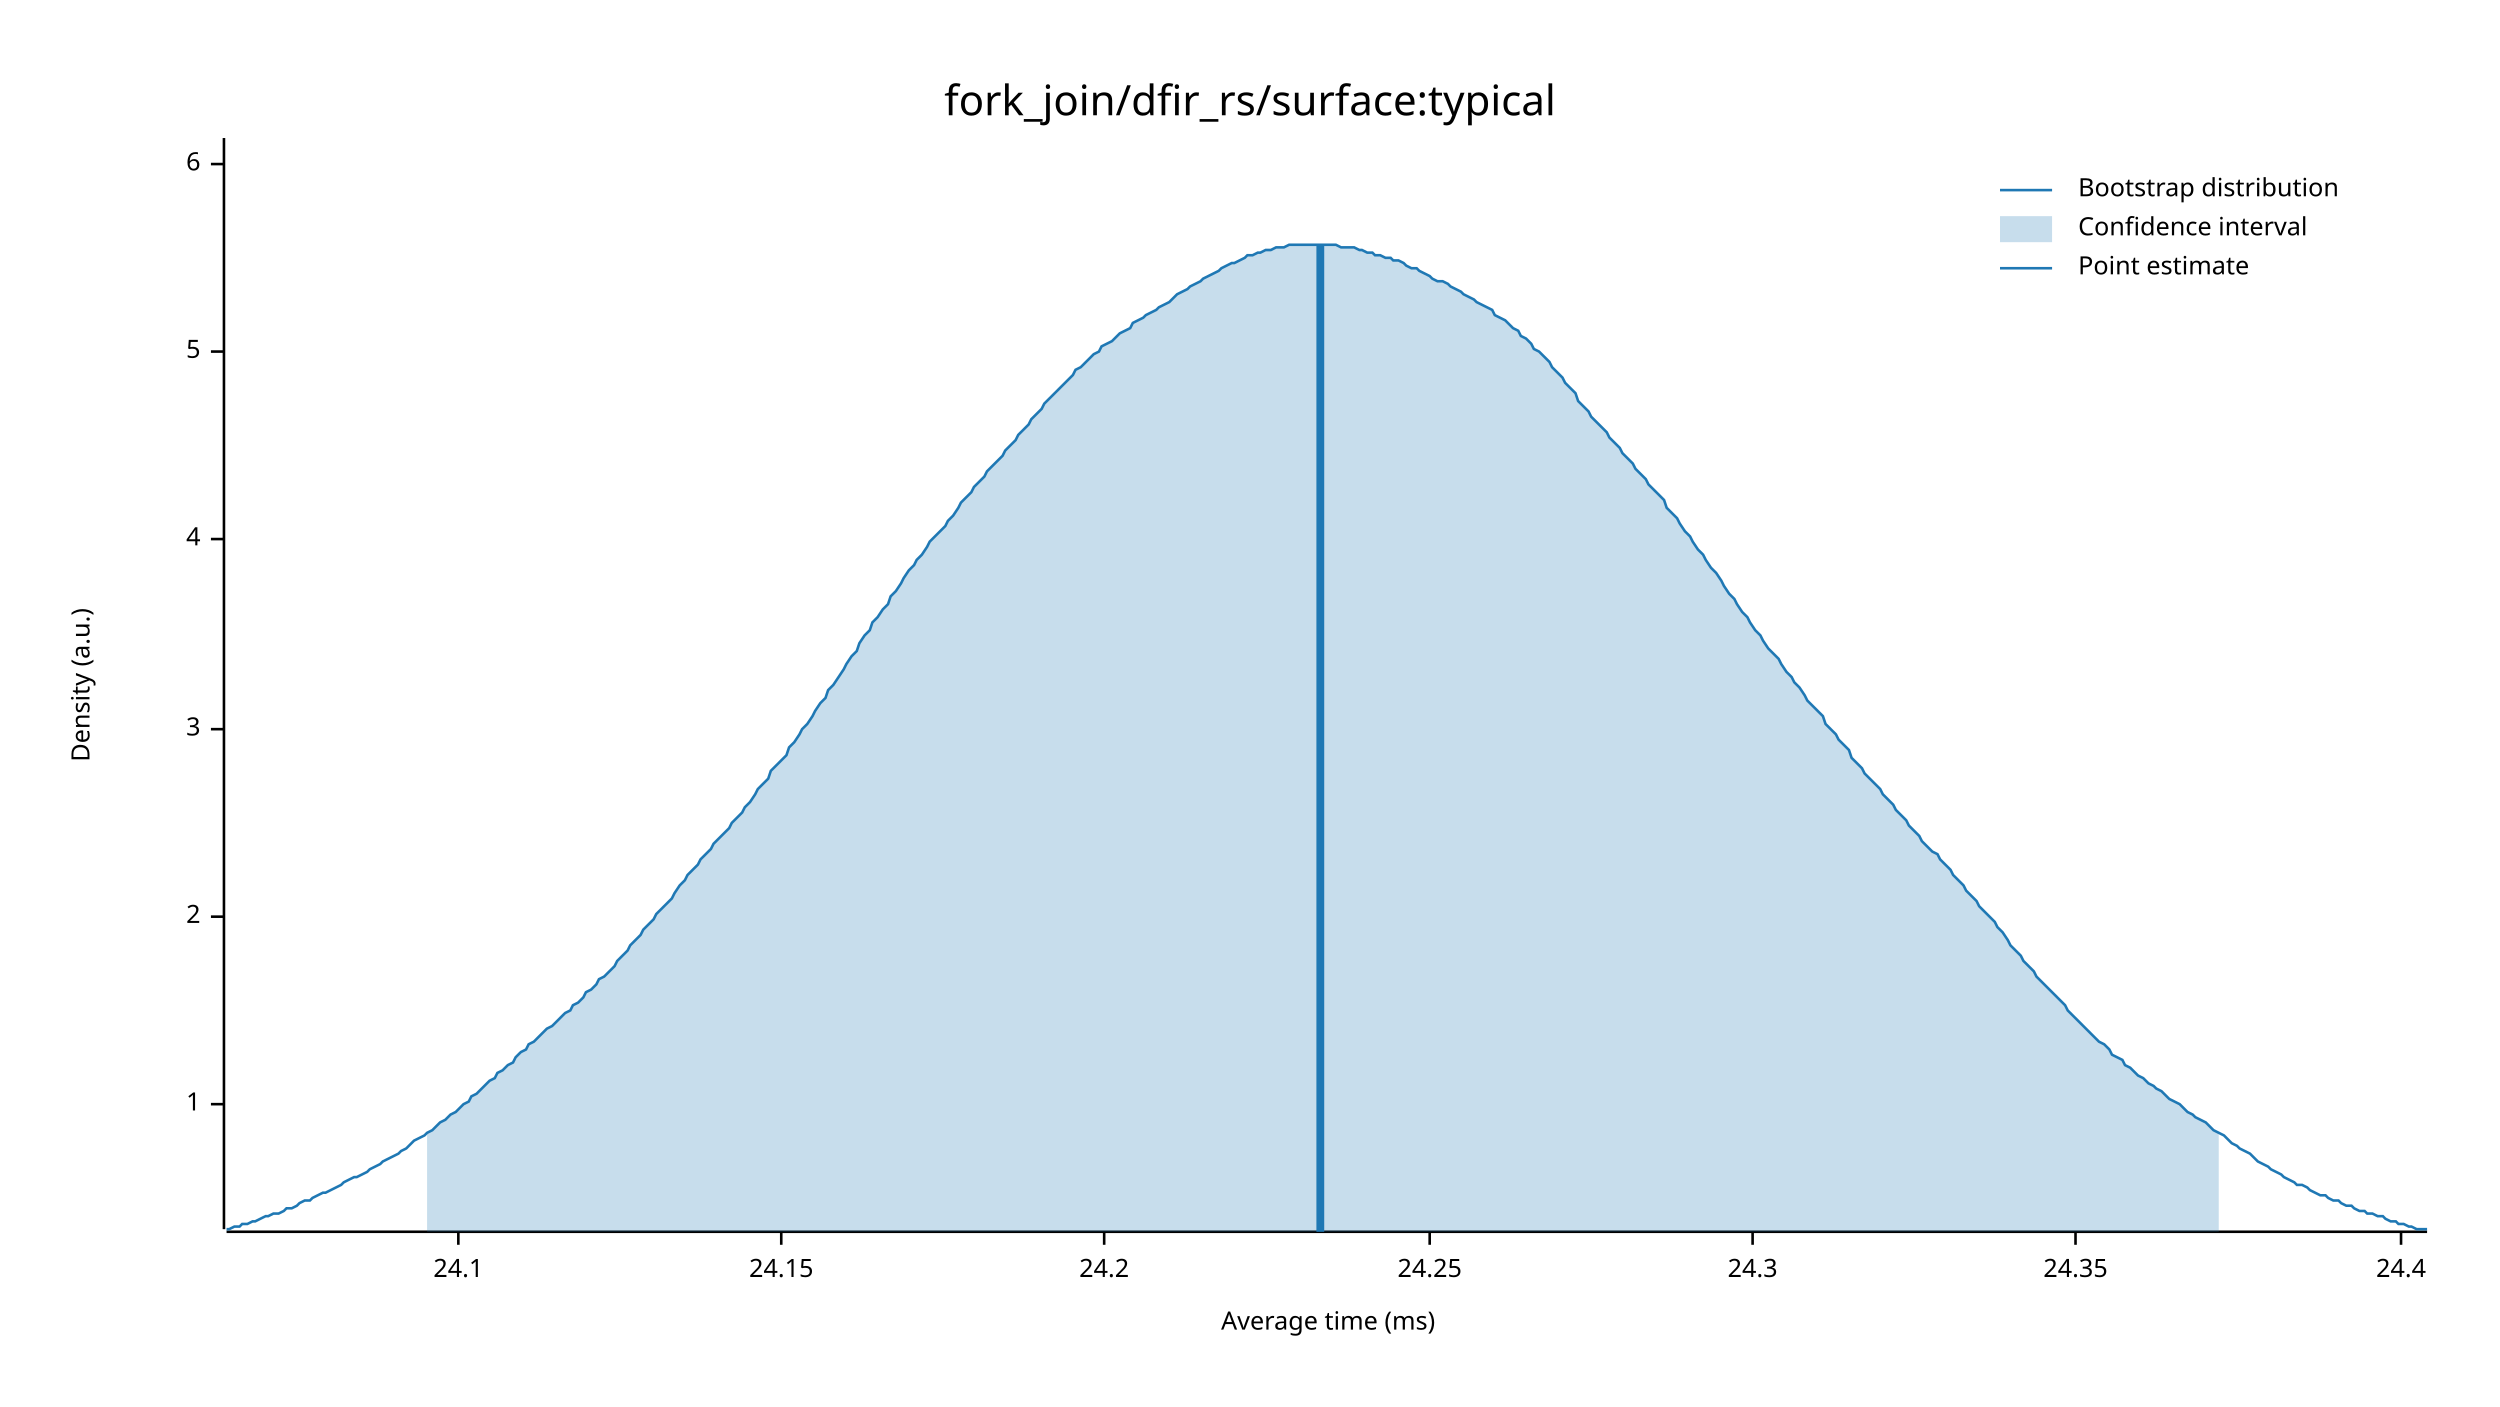
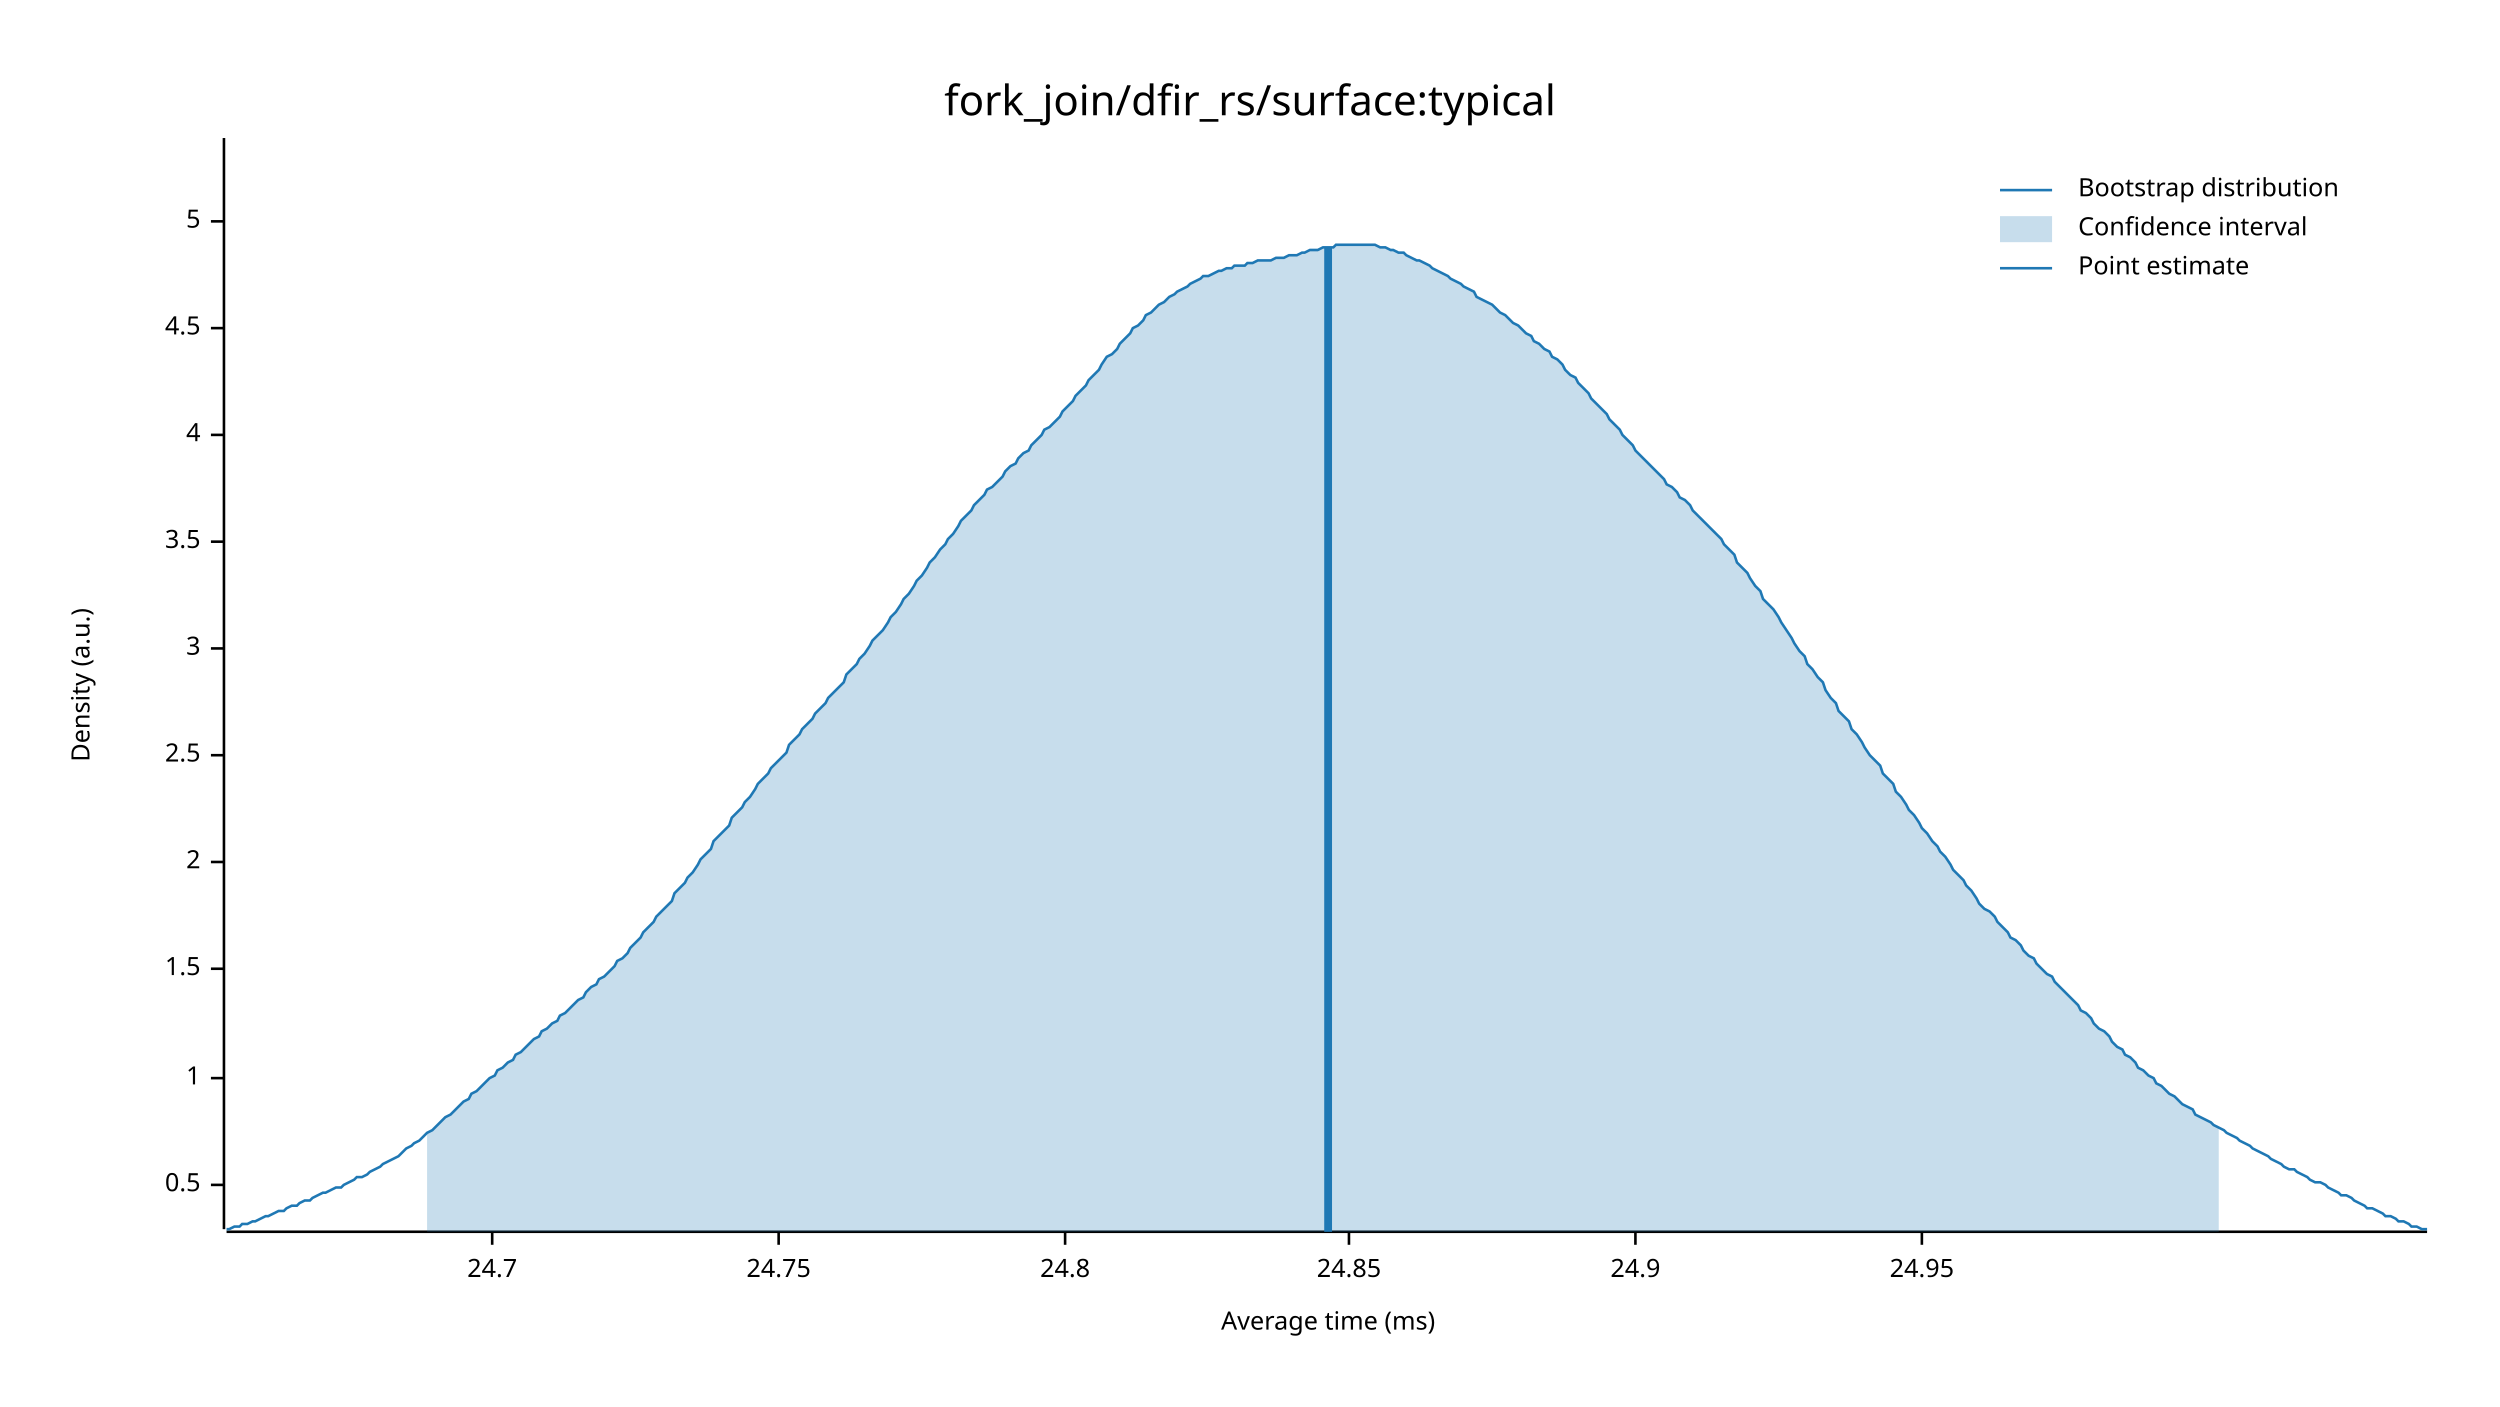
<svg xmlns="http://www.w3.org/2000/svg" width="960" height="540" viewBox="0 0 960 540">
  <text x="480" y="32" dy="0.76em" text-anchor="middle" font-family="sans-serif" font-size="16.129" opacity="1" fill="#000000">
fork_join/dfir_rs/surface:typical
</text>
  <text x="27" y="263" dy="0.76em" text-anchor="middle" font-family="sans-serif" font-size="9.677" opacity="1" fill="#000000" transform="rotate(270, 27, 263)">
Density (a.u.)
</text>
  <text x="510" y="513" dy="-0.5ex" text-anchor="middle" font-family="sans-serif" font-size="9.677" opacity="1" fill="#000000">
Average time (ms)
</text>
  <polyline fill="none" opacity="1" stroke="#000000" stroke-width="1" points="86,53 86,472 " />
-   <text x="77" y="424" dy="0.5ex" text-anchor="end" font-family="sans-serif" font-size="9.677" opacity="1" fill="#000000">
+   <text x="77" y="455" dy="0.5ex" text-anchor="end" font-family="sans-serif" font-size="9.677" opacity="1" fill="#000000">
+ 0.5
+ </text>
+   <polyline fill="none" opacity="1" stroke="#000000" stroke-width="1" points="81,455 86,455 " />
+   <text x="77" y="414" dy="0.5ex" text-anchor="end" font-family="sans-serif" font-size="9.677" opacity="1" fill="#000000">
1
</text>
-   <polyline fill="none" opacity="1" stroke="#000000" stroke-width="1" points="81,424 86,424 " />
-   <text x="77" y="352" dy="0.5ex" text-anchor="end" font-family="sans-serif" font-size="9.677" opacity="1" fill="#000000">
+   <polyline fill="none" opacity="1" stroke="#000000" stroke-width="1" points="81,414 86,414 " />
+   <text x="77" y="372" dy="0.5ex" text-anchor="end" font-family="sans-serif" font-size="9.677" opacity="1" fill="#000000">
+ 1.5
+ </text>
+   <polyline fill="none" opacity="1" stroke="#000000" stroke-width="1" points="81,372 86,372 " />
+   <text x="77" y="331" dy="0.5ex" text-anchor="end" font-family="sans-serif" font-size="9.677" opacity="1" fill="#000000">
2
</text>
-   <polyline fill="none" opacity="1" stroke="#000000" stroke-width="1" points="81,352 86,352 " />
-   <text x="77" y="280" dy="0.5ex" text-anchor="end" font-family="sans-serif" font-size="9.677" opacity="1" fill="#000000">
+   <polyline fill="none" opacity="1" stroke="#000000" stroke-width="1" points="81,331 86,331 " />
+   <text x="77" y="290" dy="0.5ex" text-anchor="end" font-family="sans-serif" font-size="9.677" opacity="1" fill="#000000">
+ 2.5
+ </text>
+   <polyline fill="none" opacity="1" stroke="#000000" stroke-width="1" points="81,290 86,290 " />
+   <text x="77" y="249" dy="0.5ex" text-anchor="end" font-family="sans-serif" font-size="9.677" opacity="1" fill="#000000">
3
</text>
-   <polyline fill="none" opacity="1" stroke="#000000" stroke-width="1" points="81,280 86,280 " />
-   <text x="77" y="207" dy="0.5ex" text-anchor="end" font-family="sans-serif" font-size="9.677" opacity="1" fill="#000000">
+   <polyline fill="none" opacity="1" stroke="#000000" stroke-width="1" points="81,249 86,249 " />
+   <text x="77" y="208" dy="0.5ex" text-anchor="end" font-family="sans-serif" font-size="9.677" opacity="1" fill="#000000">
+ 3.5
+ </text>
+   <polyline fill="none" opacity="1" stroke="#000000" stroke-width="1" points="81,208 86,208 " />
+   <text x="77" y="167" dy="0.5ex" text-anchor="end" font-family="sans-serif" font-size="9.677" opacity="1" fill="#000000">
4
</text>
-   <polyline fill="none" opacity="1" stroke="#000000" stroke-width="1" points="81,207 86,207 " />
-   <text x="77" y="135" dy="0.5ex" text-anchor="end" font-family="sans-serif" font-size="9.677" opacity="1" fill="#000000">
+   <polyline fill="none" opacity="1" stroke="#000000" stroke-width="1" points="81,167 86,167 " />
+   <text x="77" y="126" dy="0.5ex" text-anchor="end" font-family="sans-serif" font-size="9.677" opacity="1" fill="#000000">
+ 4.5
+ </text>
+   <polyline fill="none" opacity="1" stroke="#000000" stroke-width="1" points="81,126 86,126 " />
+   <text x="77" y="85" dy="0.5ex" text-anchor="end" font-family="sans-serif" font-size="9.677" opacity="1" fill="#000000">
5
</text>
-   <polyline fill="none" opacity="1" stroke="#000000" stroke-width="1" points="81,135 86,135 " />
-   <text x="77" y="63" dy="0.5ex" text-anchor="end" font-family="sans-serif" font-size="9.677" opacity="1" fill="#000000">
- 6
+   <polyline fill="none" opacity="1" stroke="#000000" stroke-width="1" points="81,85 86,85 " />
+   <polyline fill="none" opacity="1" stroke="#000000" stroke-width="1" points="87,473 932,473 " />
+   <text x="189" y="483" dy="0.76em" text-anchor="middle" font-family="sans-serif" font-size="9.677" opacity="1" fill="#000000">
+ 24.7
</text>
-   <polyline fill="none" opacity="1" stroke="#000000" stroke-width="1" points="81,63 86,63 " />
-   <polyline fill="none" opacity="1" stroke="#000000" stroke-width="1" points="87,473 932,473 " />
-   <text x="176" y="483" dy="0.76em" text-anchor="middle" font-family="sans-serif" font-size="9.677" opacity="1" fill="#000000">
- 24.1
+   <polyline fill="none" opacity="1" stroke="#000000" stroke-width="1" points="189,473 189,478 " />
+   <text x="299" y="483" dy="0.76em" text-anchor="middle" font-family="sans-serif" font-size="9.677" opacity="1" fill="#000000">
+ 24.75
</text>
-   <polyline fill="none" opacity="1" stroke="#000000" stroke-width="1" points="176,473 176,478 " />
-   <text x="300" y="483" dy="0.76em" text-anchor="middle" font-family="sans-serif" font-size="9.677" opacity="1" fill="#000000">
- 24.15
+   <polyline fill="none" opacity="1" stroke="#000000" stroke-width="1" points="299,473 299,478 " />
+   <text x="409" y="483" dy="0.76em" text-anchor="middle" font-family="sans-serif" font-size="9.677" opacity="1" fill="#000000">
+ 24.8
</text>
-   <polyline fill="none" opacity="1" stroke="#000000" stroke-width="1" points="300,473 300,478 " />
-   <text x="424" y="483" dy="0.76em" text-anchor="middle" font-family="sans-serif" font-size="9.677" opacity="1" fill="#000000">
- 24.2
+   <polyline fill="none" opacity="1" stroke="#000000" stroke-width="1" points="409,473 409,478 " />
+   <text x="518" y="483" dy="0.76em" text-anchor="middle" font-family="sans-serif" font-size="9.677" opacity="1" fill="#000000">
+ 24.85
</text>
-   <polyline fill="none" opacity="1" stroke="#000000" stroke-width="1" points="424,473 424,478 " />
-   <text x="549" y="483" dy="0.76em" text-anchor="middle" font-family="sans-serif" font-size="9.677" opacity="1" fill="#000000">
- 24.25
+   <polyline fill="none" opacity="1" stroke="#000000" stroke-width="1" points="518,473 518,478 " />
+   <text x="628" y="483" dy="0.76em" text-anchor="middle" font-family="sans-serif" font-size="9.677" opacity="1" fill="#000000">
+ 24.9
</text>
-   <polyline fill="none" opacity="1" stroke="#000000" stroke-width="1" points="549,473 549,478 " />
-   <text x="673" y="483" dy="0.76em" text-anchor="middle" font-family="sans-serif" font-size="9.677" opacity="1" fill="#000000">
- 24.3
+   <polyline fill="none" opacity="1" stroke="#000000" stroke-width="1" points="628,473 628,478 " />
+   <text x="738" y="483" dy="0.76em" text-anchor="middle" font-family="sans-serif" font-size="9.677" opacity="1" fill="#000000">
+ 24.95
</text>
-   <polyline fill="none" opacity="1" stroke="#000000" stroke-width="1" points="673,473 673,478 " />
-   <text x="797" y="483" dy="0.76em" text-anchor="middle" font-family="sans-serif" font-size="9.677" opacity="1" fill="#000000">
- 24.35
- </text>
-   <polyline fill="none" opacity="1" stroke="#000000" stroke-width="1" points="797,473 797,478 " />
-   <text x="922" y="483" dy="0.76em" text-anchor="middle" font-family="sans-serif" font-size="9.677" opacity="1" fill="#000000">
- 24.4
- </text>
-   <polyline fill="none" opacity="1" stroke="#000000" stroke-width="1" points="922,473 922,478 " />
-   <polyline fill="none" opacity="1" stroke="#1F78B4" stroke-width="1" points="87,472 88,472 90,471 92,471 93,470 95,470 97,469 98,469 100,468 102,467 103,467 105,466 107,466 109,465 110,464 112,464 114,463 115,462 117,461 119,461 120,460 122,459 124,458 125,458 127,457 129,456 131,455 132,454 134,453 136,452 137,452 139,451 141,450 142,449 144,448 146,447 147,446 149,445 151,444 153,443 154,442 156,441 158,439 159,438 161,437 163,436 164,435 166,434 168,432 169,431 171,430 173,428 175,427 176,426 178,424 180,423 181,421 183,420 185,418 186,417 188,415 190,414 191,412 193,411 195,409 197,408 198,406 200,404 202,403 203,401 205,400 207,398 208,397 210,395 212,394 214,392 215,391 217,389 219,388 220,386 222,385 224,383 225,381 227,380 229,378 230,376 232,375 234,373 236,371 237,369 239,367 241,365 242,363 244,361 246,359 247,357 249,355 251,353 252,351 254,349 256,347 258,345 259,343 261,340 263,338 264,336 266,334 268,332 269,330 271,328 273,326 274,324 276,322 278,320 280,318 281,316 283,314 285,312 286,310 288,308 290,305 291,303 293,301 295,299 296,296 298,294 300,292 302,290 303,287 305,285 307,282 308,280 310,278 312,275 313,273 315,270 317,268 318,265 320,263 322,260 324,257 325,255 327,252 329,250 330,247 332,244 334,242 335,239 337,237 339,234 341,232 342,229 344,227 346,224 347,222 349,219 351,217 352,215 354,213 356,210 357,208 359,206 361,204 363,202 364,200 366,198 368,195 369,193 371,191 373,189 374,187 376,185 378,183 379,181 381,179 383,177 385,175 386,173 388,171 390,169 391,167 393,165 395,163 396,161 398,159 400,157 401,155 403,153 405,151 407,149 408,148 410,146 412,144 413,142 415,141 417,139 418,138 420,136 422,135 423,133 425,132 427,131 429,129 430,128 432,127 434,126 435,124 437,123 439,122 440,121 442,120 444,119 445,118 447,117 449,116 451,114 452,113 454,112 456,111 457,110 459,109 461,108 462,107 464,106 466,105 468,104 469,103 471,102 473,101 474,101 476,100 478,99 479,98 481,98 483,97 484,97 486,96 488,96 490,95 491,95 493,95 495,94 496,94 498,94 500,94 501,94 503,94 505,94 506,94 508,94 510,94 512,94 513,94 515,95 517,95 518,95 520,95 522,96 523,96 525,97 527,97 528,98 530,98 532,99 534,99 535,100 537,100 539,101 540,102 542,103 544,103 545,104 547,105 549,106 550,107 552,108 554,108 556,109 557,110 559,111 561,112 562,113 564,114 566,115 567,116 569,117 571,118 573,119 574,121 576,122 578,123 579,124 581,126 583,127 584,129 586,130 588,132 589,134 591,135 593,137 595,139 596,141 598,143 600,145 601,147 603,149 605,151 606,154 608,156 610,158 611,160 613,162 615,164 617,166 618,168 620,170 622,172 623,174 625,176 627,178 628,180 630,182 632,184 633,186 635,188 637,190 639,192 640,195 642,197 644,199 645,201 647,204 649,206 650,208 652,211 654,213 655,215 657,218 659,220 661,223 662,225 664,228 666,230 667,232 669,235 671,237 672,239 674,242 676,244 677,246 679,249 681,251 683,253 684,255 686,258 688,260 689,262 691,264 693,267 694,269 696,271 698,273 700,275 701,278 703,280 705,282 706,284 708,286 710,288 711,291 713,293 715,295 716,297 718,299 720,301 722,303 723,305 725,307 727,309 728,311 730,313 732,315 733,317 735,319 737,321 738,323 740,325 742,327 744,328 745,330 747,332 749,334 750,336 752,338 754,340 755,342 757,344 759,346 760,348 762,350 764,352 766,354 767,356 769,358 771,361 772,363 774,365 776,367 777,369 779,371 781,373 782,375 784,377 786,379 788,381 789,382 791,384 793,386 794,388 796,390 798,392 799,393 801,395 803,397 804,398 806,400 808,401 810,403 811,405 813,406 815,407 816,409 818,410 820,412 821,413 823,414 825,416 827,417 828,418 830,419 832,421 833,422 835,423 837,424 838,425 840,427 842,428 843,429 845,430 847,431 849,433 850,434 852,435 854,436 855,437 857,439 859,440 860,441 862,442 864,443 865,444 867,446 869,447 871,448 872,449 874,450 876,451 877,452 879,453 881,454 882,455 884,455 886,456 887,457 889,458 891,459 893,459 894,460 896,461 898,461 899,462 901,463 903,463 904,464 906,465 908,465 909,466 911,466 913,467 915,467 916,468 918,469 920,469 921,470 923,470 925,471 926,471 928,472 930,472 932,472 " />
-   <polygon opacity="0.25" fill="#1F78B4" points="164,435 166,434 168,432 169,431 171,430 173,428 175,427 176,426 178,424 180,423 181,421 183,420 185,418 186,417 188,415 190,414 191,412 193,411 195,409 197,408 198,406 200,404 202,403 203,401 205,400 207,398 208,397 210,395 212,394 214,392 215,391 217,389 219,388 220,386 222,385 224,383 225,381 227,380 229,378 230,376 232,375 234,373 236,371 237,369 239,367 241,365 242,363 244,361 246,359 247,357 249,355 251,353 252,351 254,349 256,347 258,345 259,343 261,340 263,338 264,336 266,334 268,332 269,330 271,328 273,326 274,324 276,322 278,320 280,318 281,316 283,314 285,312 286,310 288,308 290,305 291,303 293,301 295,299 296,296 298,294 300,292 302,290 303,287 305,285 307,282 308,280 310,278 312,275 313,273 315,270 317,268 318,265 320,263 322,260 324,257 325,255 327,252 329,250 330,247 332,244 334,242 335,239 337,237 339,234 341,232 342,229 344,227 346,224 347,222 349,219 351,217 352,215 354,213 356,210 357,208 359,206 361,204 363,202 364,200 366,198 368,195 369,193 371,191 373,189 374,187 376,185 378,183 379,181 381,179 383,177 385,175 386,173 388,171 390,169 391,167 393,165 395,163 396,161 398,159 400,157 401,155 403,153 405,151 407,149 408,148 410,146 412,144 413,142 415,141 417,139 418,138 420,136 422,135 423,133 425,132 427,131 429,129 430,128 432,127 434,126 435,124 437,123 439,122 440,121 442,120 444,119 445,118 447,117 449,116 451,114 452,113 454,112 456,111 457,110 459,109 461,108 462,107 464,106 466,105 468,104 469,103 471,102 473,101 474,101 476,100 478,99 479,98 481,98 483,97 484,97 486,96 488,96 490,95 491,95 493,95 495,94 496,94 498,94 500,94 501,94 503,94 505,94 506,94 508,94 510,94 512,94 513,94 515,95 517,95 518,95 520,95 522,96 523,96 525,97 527,97 528,98 530,98 532,99 534,99 535,100 537,100 539,101 540,102 542,103 544,103 545,104 547,105 549,106 550,107 552,108 554,108 556,109 557,110 559,111 561,112 562,113 564,114 566,115 567,116 569,117 571,118 573,119 574,121 576,122 578,123 579,124 581,126 583,127 584,129 586,130 588,132 589,134 591,135 593,137 595,139 596,141 598,143 600,145 601,147 603,149 605,151 606,154 608,156 610,158 611,160 613,162 615,164 617,166 618,168 620,170 622,172 623,174 625,176 627,178 628,180 630,182 632,184 633,186 635,188 637,190 639,192 640,195 642,197 644,199 645,201 647,204 649,206 650,208 652,211 654,213 655,215 657,218 659,220 661,223 662,225 664,228 666,230 667,232 669,235 671,237 672,239 674,242 676,244 677,246 679,249 681,251 683,253 684,255 686,258 688,260 689,262 691,264 693,267 694,269 696,271 698,273 700,275 701,278 703,280 705,282 706,284 708,286 710,288 711,291 713,293 715,295 716,297 718,299 720,301 722,303 723,305 725,307 727,309 728,311 730,313 732,315 733,317 735,319 737,321 738,323 740,325 742,327 744,328 745,330 747,332 749,334 750,336 752,338 754,340 755,342 757,344 759,346 760,348 762,350 764,352 766,354 767,356 769,358 771,361 772,363 774,365 776,367 777,369 779,371 781,373 782,375 784,377 786,379 788,381 789,382 791,384 793,386 794,388 796,390 798,392 799,393 801,395 803,397 804,398 806,400 808,401 810,403 811,405 813,406 815,407 816,409 818,410 820,412 821,413 823,414 825,416 827,417 828,418 830,419 832,421 833,422 835,423 837,424 838,425 840,427 842,428 843,429 845,430 847,431 849,433 850,434 852,435 852,473 164,473 " />
-   <polyline fill="none" opacity="1" stroke="#1F78B4" stroke-width="3" points="507,473 507,94 " />
+   <polyline fill="none" opacity="1" stroke="#000000" stroke-width="1" points="738,473 738,478 " />
+   <polyline fill="none" opacity="1" stroke="#1F78B4" stroke-width="1" points="87,472 88,472 90,471 92,471 93,470 95,470 97,469 98,469 100,468 102,467 103,467 105,466 107,465 109,465 110,464 112,463 114,463 115,462 117,461 119,461 120,460 122,459 124,458 125,458 127,457 129,456 131,456 132,455 134,454 136,453 137,452 139,452 141,451 142,450 144,449 146,448 147,447 149,446 151,445 153,444 154,443 156,441 158,440 159,439 161,438 163,436 164,435 166,434 168,432 169,431 171,429 173,428 175,426 176,425 178,423 180,422 181,420 183,419 185,417 186,416 188,414 190,413 191,411 193,410 195,408 197,407 198,405 200,404 202,402 203,401 205,399 207,398 208,396 210,395 212,393 214,392 215,390 217,389 219,387 220,386 222,384 224,383 225,381 227,379 229,378 230,376 232,375 234,373 236,371 237,369 239,368 241,366 242,364 244,362 246,360 247,358 249,356 251,354 252,352 254,350 256,348 258,346 259,343 261,341 263,339 264,337 266,335 268,332 269,330 271,328 273,326 274,323 276,321 278,319 280,317 281,314 283,312 285,310 286,308 288,306 290,303 291,301 293,299 295,297 296,295 298,293 300,291 302,289 303,286 305,284 307,282 308,280 310,278 312,276 313,274 315,272 317,270 318,268 320,266 322,264 324,262 325,259 327,257 329,255 330,253 332,251 334,248 335,246 337,244 339,242 341,239 342,237 344,235 346,232 347,230 349,228 351,225 352,223 354,221 356,218 357,216 359,214 361,211 363,209 364,207 366,205 368,202 369,200 371,198 373,196 374,194 376,192 378,190 379,188 381,187 383,185 385,183 386,181 388,179 390,178 391,176 393,174 395,173 396,171 398,169 400,167 401,165 403,164 405,162 407,160 408,158 410,156 412,154 413,152 415,150 417,148 418,146 420,144 422,142 423,140 425,137 427,136 429,134 430,132 432,130 434,128 435,126 437,125 439,123 440,121 442,120 444,118 445,117 447,116 449,114 451,113 452,112 454,111 456,110 457,109 459,108 461,107 462,106 464,106 466,105 468,104 469,104 471,103 473,103 474,102 476,102 478,102 479,101 481,101 483,100 484,100 486,100 488,100 490,99 491,99 493,99 495,98 496,98 498,98 500,97 501,97 503,96 505,96 506,96 508,95 510,95 512,95 513,94 515,94 517,94 518,94 520,94 522,94 523,94 525,94 527,94 528,94 530,95 532,95 534,96 535,96 537,97 539,97 540,98 542,99 544,100 545,100 547,101 549,102 550,103 552,104 554,105 556,106 557,107 559,108 561,109 562,110 564,111 566,112 567,114 569,115 571,116 573,117 574,118 576,120 578,121 579,122 581,124 583,125 584,126 586,128 588,129 589,131 591,132 593,134 595,135 596,137 598,138 600,140 601,142 603,144 605,145 606,147 608,149 610,151 611,153 613,155 615,157 617,159 618,161 620,163 622,165 623,167 625,169 627,171 628,173 630,175 632,177 633,178 635,180 637,182 639,184 640,186 642,187 644,189 645,191 647,192 649,194 650,196 652,198 654,200 655,201 657,203 659,205 661,207 662,209 664,211 666,213 667,216 669,218 671,220 672,222 674,225 676,227 677,230 679,232 681,234 683,237 684,239 686,242 688,245 689,247 691,250 693,252 694,255 696,257 698,260 700,262 701,265 703,268 705,270 706,273 708,275 710,277 711,280 713,282 715,285 716,287 718,290 720,292 722,294 723,297 725,299 727,301 728,304 730,306 732,309 733,311 735,313 737,316 738,318 740,320 742,323 744,325 745,327 747,329 749,332 750,334 752,336 754,338 755,340 757,342 759,345 760,347 762,349 764,350 766,352 767,354 769,356 771,358 772,360 774,361 776,363 777,365 779,367 781,368 782,370 784,372 786,374 788,375 789,377 791,379 793,381 794,382 796,384 798,386 799,388 801,389 803,391 804,393 806,395 808,396 810,398 811,400 813,402 815,403 816,405 818,406 820,408 821,410 823,411 825,413 827,414 828,416 830,417 832,419 833,420 835,421 837,423 838,424 840,425 842,426 843,428 845,429 847,430 849,431 850,432 852,433 854,434 855,435 857,436 859,437 860,438 862,439 864,440 865,441 867,442 869,443 871,444 872,445 874,446 876,447 877,448 879,449 881,449 882,450 884,451 886,452 887,453 889,454 891,454 893,455 894,456 896,457 898,458 899,459 901,459 903,460 904,461 906,462 908,463 909,464 911,464 913,465 915,466 916,467 918,467 920,468 921,469 923,469 925,470 926,471 928,471 930,472 932,472 " />
+   <polygon opacity="0.25" fill="#1F78B4" points="164,435 166,434 168,432 169,431 171,429 173,428 175,426 176,425 178,423 180,422 181,420 183,419 185,417 186,416 188,414 190,413 191,411 193,410 195,408 197,407 198,405 200,404 202,402 203,401 205,399 207,398 208,396 210,395 212,393 214,392 215,390 217,389 219,387 220,386 222,384 224,383 225,381 227,379 229,378 230,376 232,375 234,373 236,371 237,369 239,368 241,366 242,364 244,362 246,360 247,358 249,356 251,354 252,352 254,350 256,348 258,346 259,343 261,341 263,339 264,337 266,335 268,332 269,330 271,328 273,326 274,323 276,321 278,319 280,317 281,314 283,312 285,310 286,308 288,306 290,303 291,301 293,299 295,297 296,295 298,293 300,291 302,289 303,286 305,284 307,282 308,280 310,278 312,276 313,274 315,272 317,270 318,268 320,266 322,264 324,262 325,259 327,257 329,255 330,253 332,251 334,248 335,246 337,244 339,242 341,239 342,237 344,235 346,232 347,230 349,228 351,225 352,223 354,221 356,218 357,216 359,214 361,211 363,209 364,207 366,205 368,202 369,200 371,198 373,196 374,194 376,192 378,190 379,188 381,187 383,185 385,183 386,181 388,179 390,178 391,176 393,174 395,173 396,171 398,169 400,167 401,165 403,164 405,162 407,160 408,158 410,156 412,154 413,152 415,150 417,148 418,146 420,144 422,142 423,140 425,137 427,136 429,134 430,132 432,130 434,128 435,126 437,125 439,123 440,121 442,120 444,118 445,117 447,116 449,114 451,113 452,112 454,111 456,110 457,109 459,108 461,107 462,106 464,106 466,105 468,104 469,104 471,103 473,103 474,102 476,102 478,102 479,101 481,101 483,100 484,100 486,100 488,100 490,99 491,99 493,99 495,98 496,98 498,98 500,97 501,97 503,96 505,96 506,96 508,95 510,95 512,95 513,94 515,94 517,94 518,94 520,94 522,94 523,94 525,94 527,94 528,94 530,95 532,95 534,96 535,96 537,97 539,97 540,98 542,99 544,100 545,100 547,101 549,102 550,103 552,104 554,105 556,106 557,107 559,108 561,109 562,110 564,111 566,112 567,114 569,115 571,116 573,117 574,118 576,120 578,121 579,122 581,124 583,125 584,126 586,128 588,129 589,131 591,132 593,134 595,135 596,137 598,138 600,140 601,142 603,144 605,145 606,147 608,149 610,151 611,153 613,155 615,157 617,159 618,161 620,163 622,165 623,167 625,169 627,171 628,173 630,175 632,177 633,178 635,180 637,182 639,184 640,186 642,187 644,189 645,191 647,192 649,194 650,196 652,198 654,200 655,201 657,203 659,205 661,207 662,209 664,211 666,213 667,216 669,218 671,220 672,222 674,225 676,227 677,230 679,232 681,234 683,237 684,239 686,242 688,245 689,247 691,250 693,252 694,255 696,257 698,260 700,262 701,265 703,268 705,270 706,273 708,275 710,277 711,280 713,282 715,285 716,287 718,290 720,292 722,294 723,297 725,299 727,301 728,304 730,306 732,309 733,311 735,313 737,316 738,318 740,320 742,323 744,325 745,327 747,329 749,332 750,334 752,336 754,338 755,340 757,342 759,345 760,347 762,349 764,350 766,352 767,354 769,356 771,358 772,360 774,361 776,363 777,365 779,367 781,368 782,370 784,372 786,374 788,375 789,377 791,379 793,381 794,382 796,384 798,386 799,388 801,389 803,391 804,393 806,395 808,396 810,398 811,400 813,402 815,403 816,405 818,406 820,408 821,410 823,411 825,413 827,414 828,416 830,417 832,419 833,420 835,421 837,423 838,424 840,425 842,426 843,428 845,429 847,430 849,431 850,432 852,433 852,473 164,473 " />
+   <polyline fill="none" opacity="1" stroke="#1F78B4" stroke-width="3" points="510,473 510,95 " />
  <text x="798" y="68" dy="0.76em" text-anchor="start" font-family="sans-serif" font-size="9.677" opacity="1" fill="#000000">
Bootstrap distribution
</text>
  <text x="798" y="83" dy="0.76em" text-anchor="start" font-family="sans-serif" font-size="9.677" opacity="1" fill="#000000">
Confidence interval
</text>
  <text x="798" y="98" dy="0.76em" text-anchor="start" font-family="sans-serif" font-size="9.677" opacity="1" fill="#000000">
Point estimate
</text>
  <polyline fill="none" opacity="1" stroke="#1F78B4" stroke-width="1" points="768,73 788,73 " />
  <rect x="768" y="83" width="20" height="10" opacity="0.25" fill="#1F78B4" stroke="none" />
  <polyline fill="none" opacity="1" stroke="#1F78B4" stroke-width="1" points="768,103 788,103 " />
</svg>
